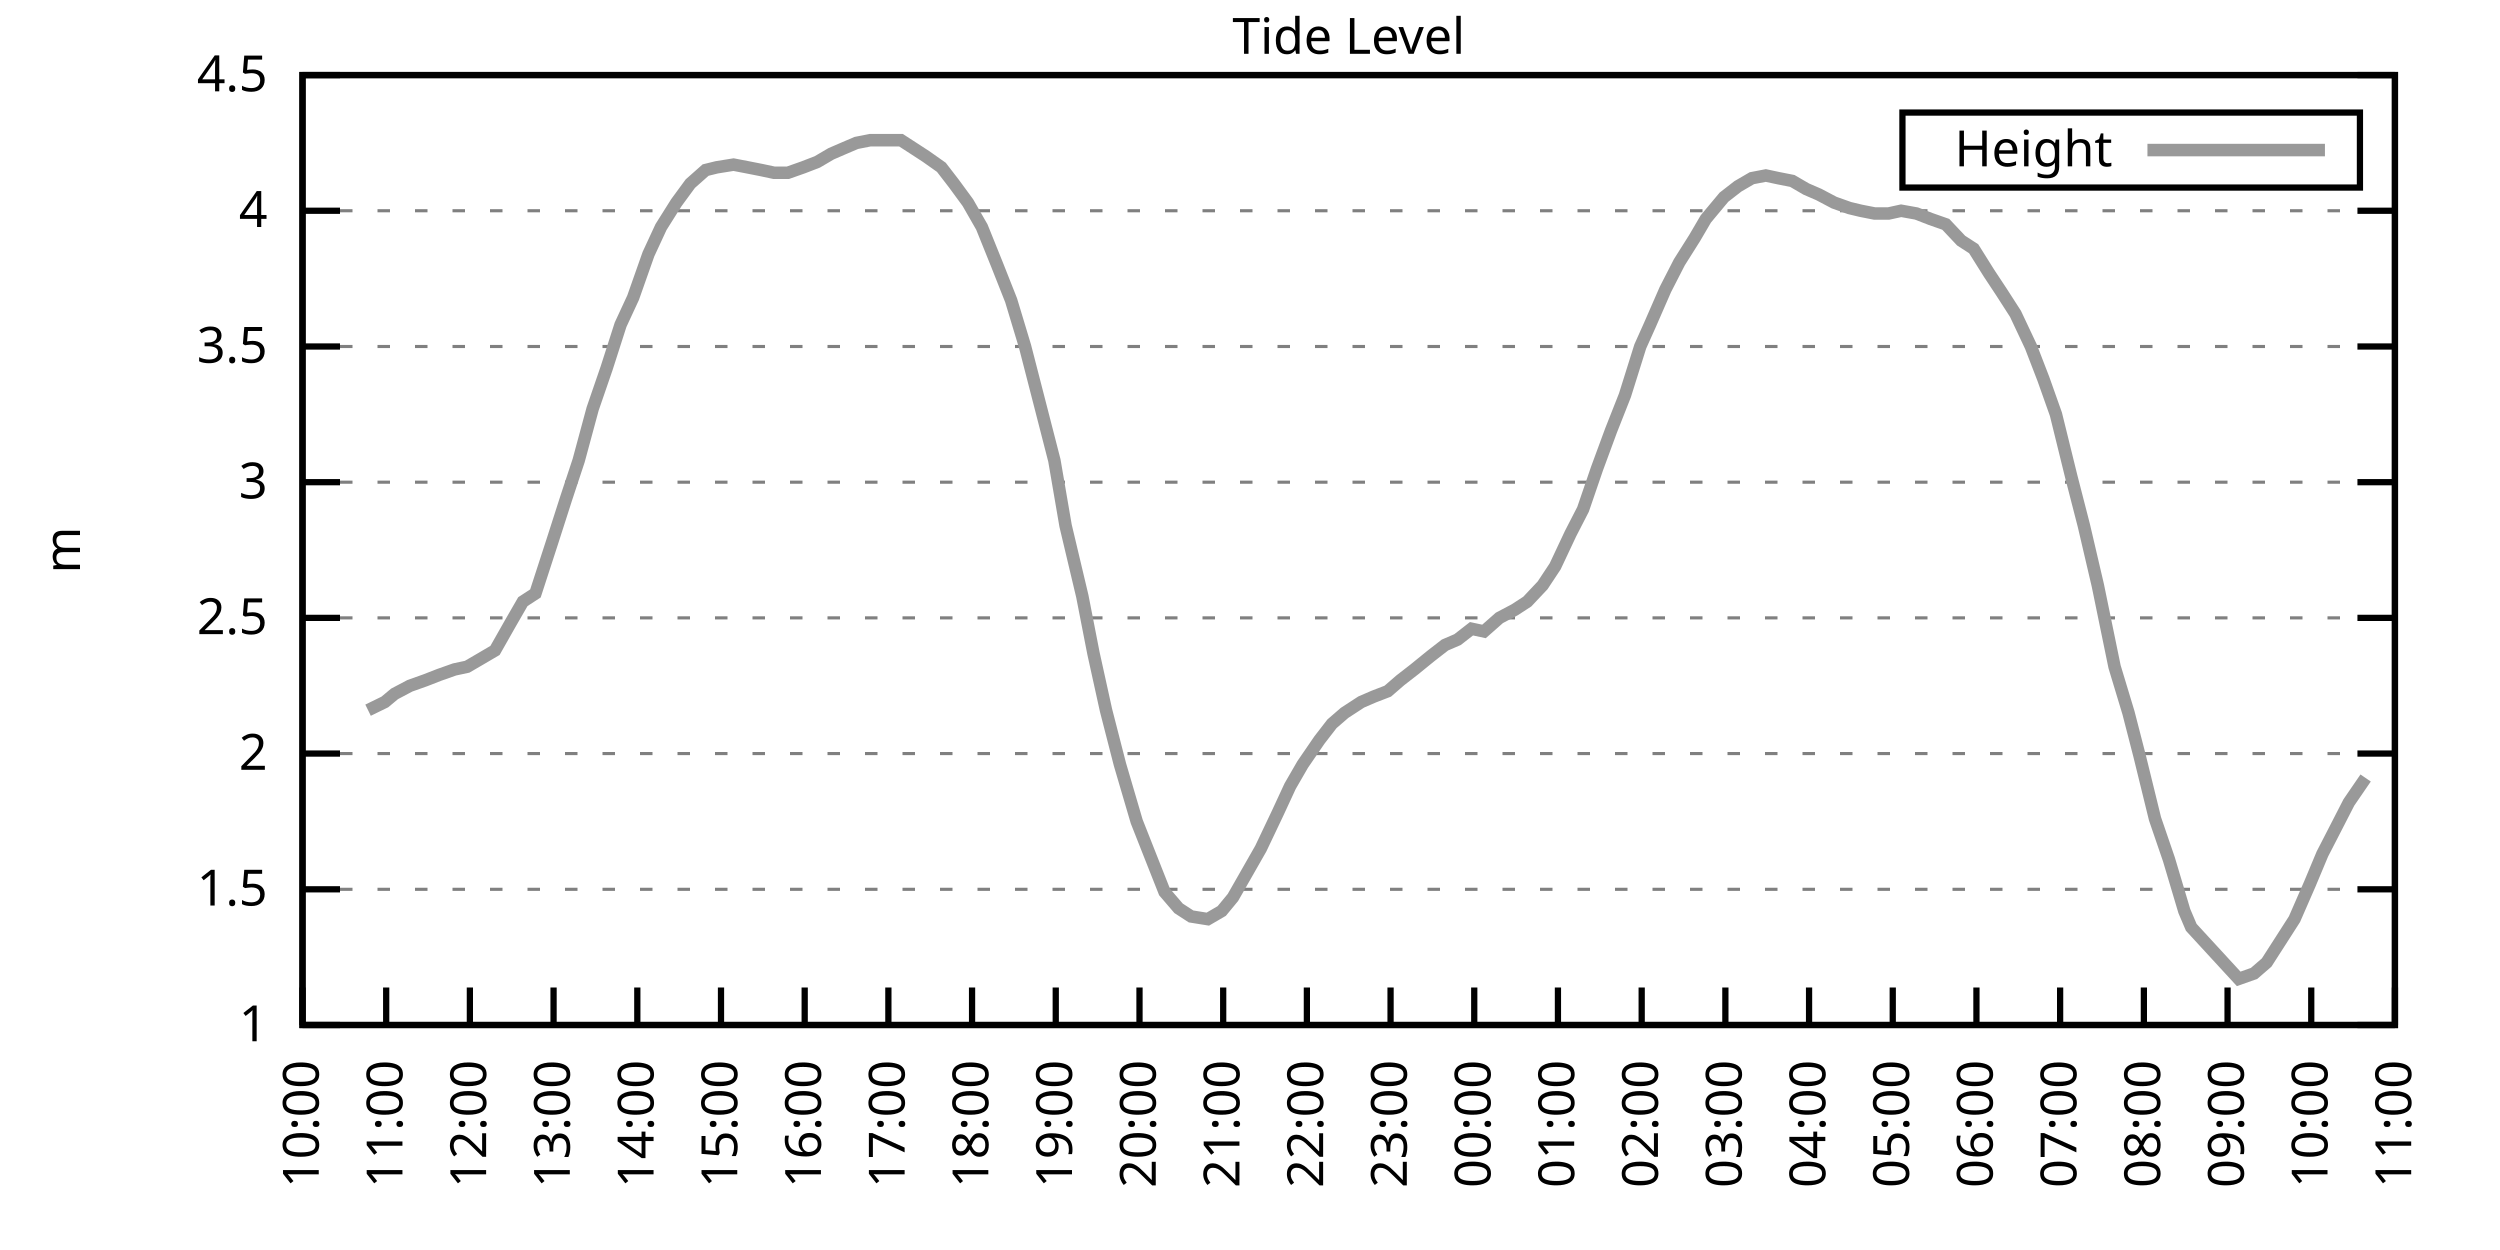
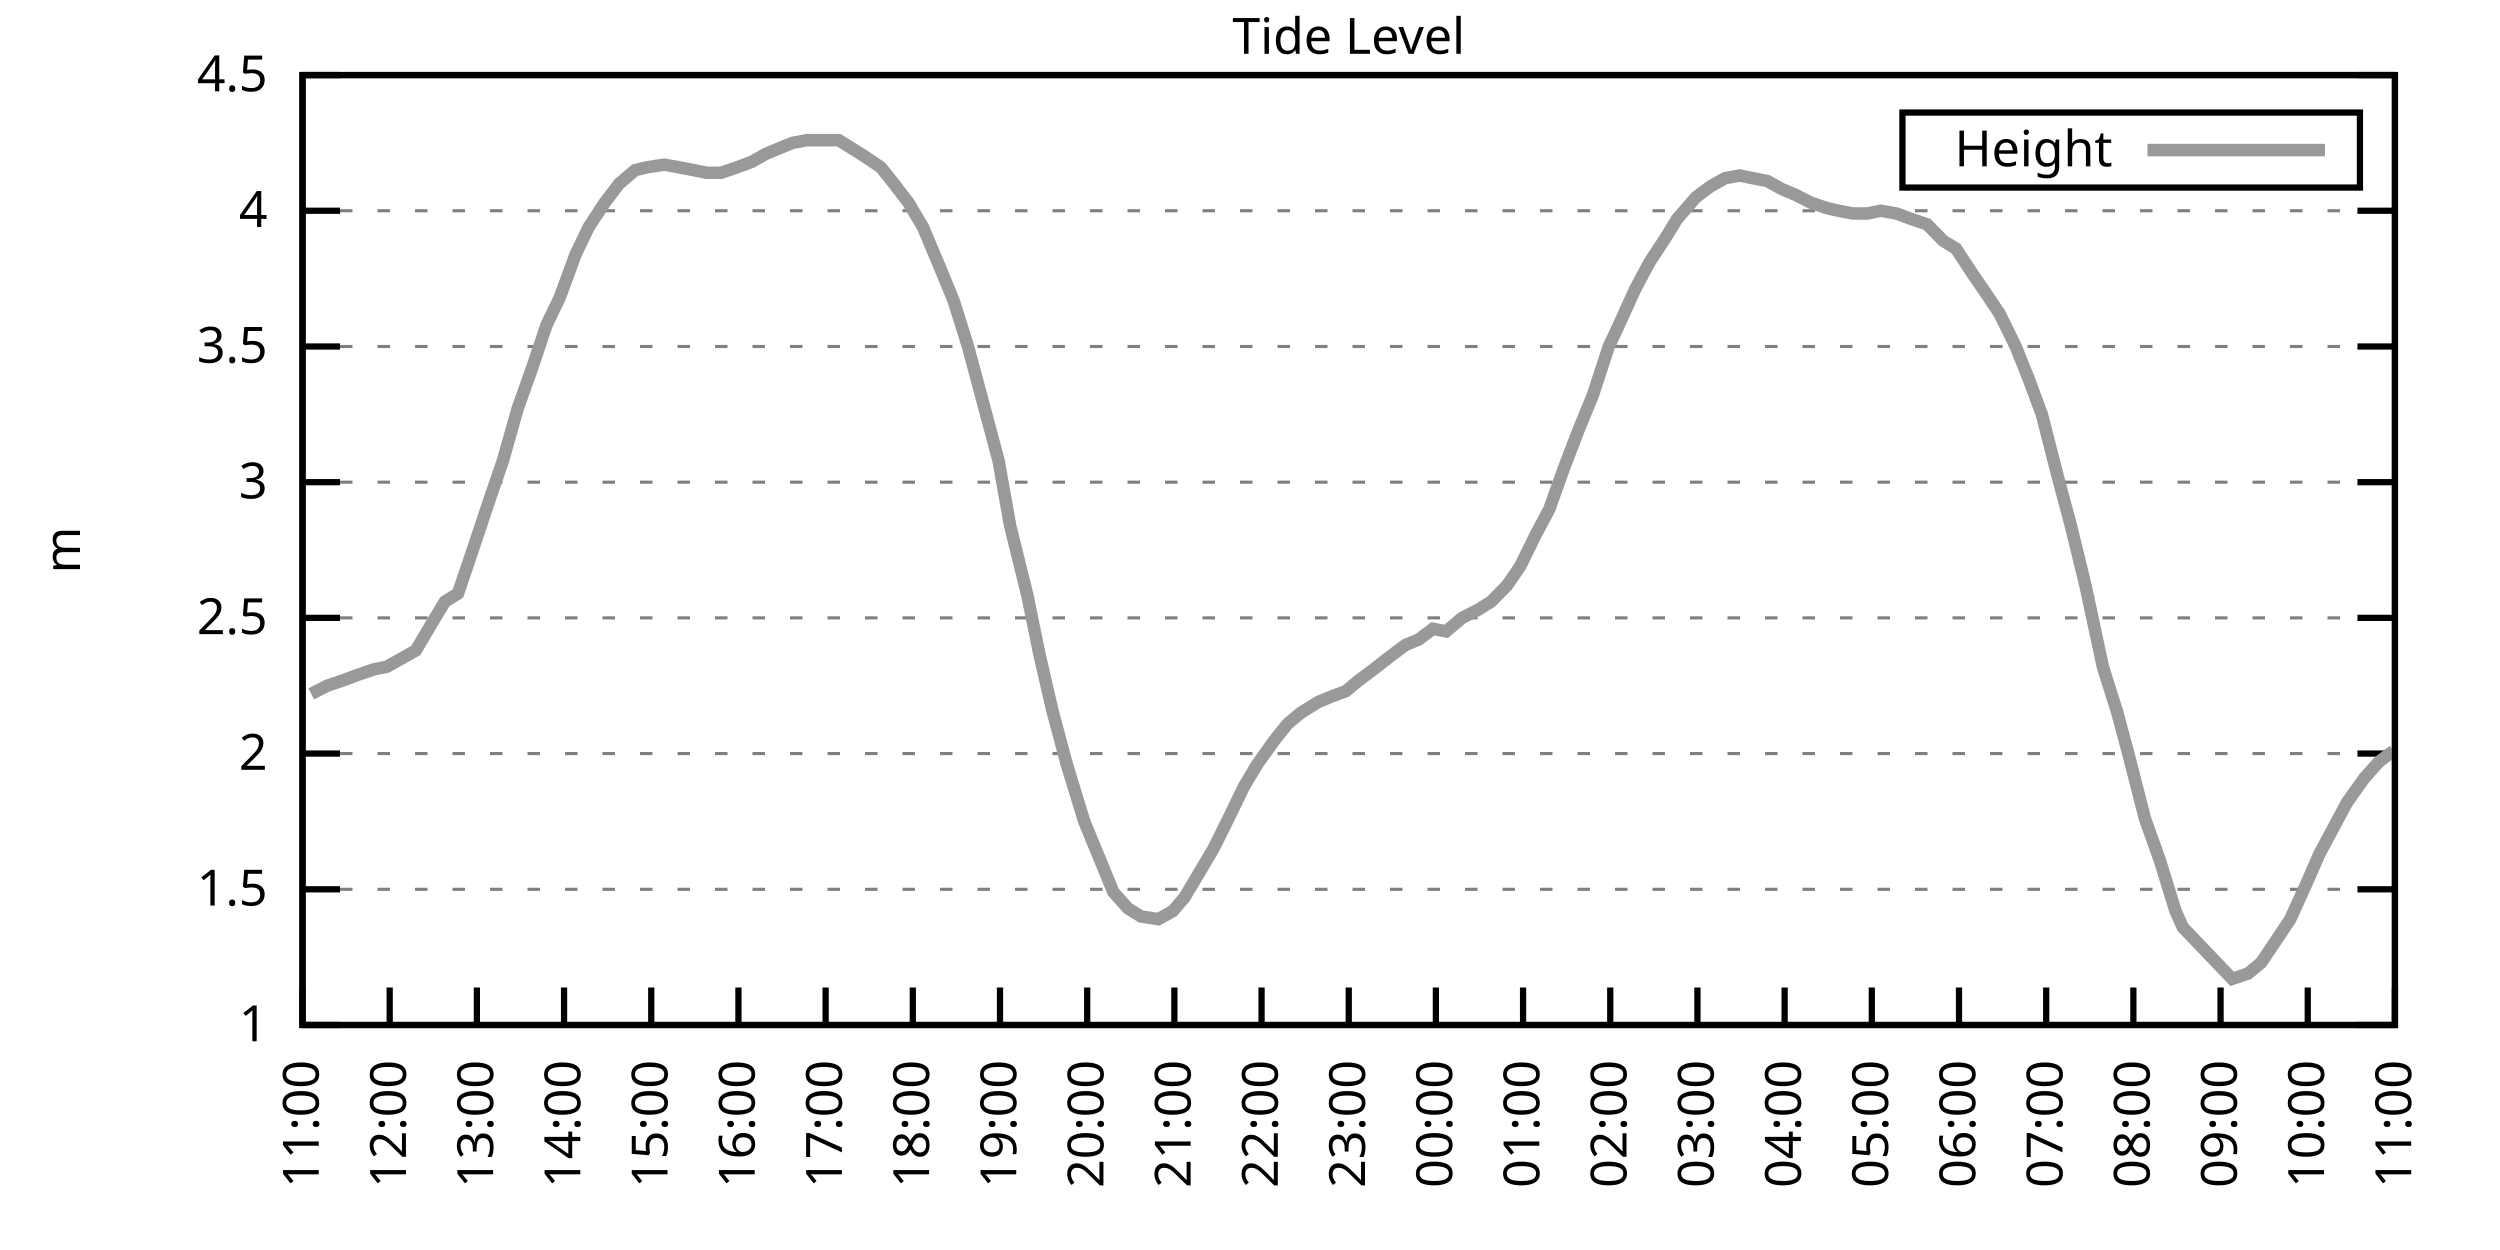
<svg xmlns="http://www.w3.org/2000/svg" xmlns:xlink="http://www.w3.org/1999/xlink" width="400" height="200" viewBox="0 0 400 200">
  <g id="gnuplot_canvas">
    <rect x="0" y="0" width="400" height="200" fill="none" />
    <defs>
      <circle id="gpDot" r="0.5" stroke-width="0.5" stroke="currentColor" />
      <path id="gpPt0" stroke-width="0.333" stroke="currentColor" d="M-1,0 h2 M0,-1 v2" />
      <path id="gpPt1" stroke-width="0.333" stroke="currentColor" d="M-1,-1 L1,1 M1,-1 L-1,1" />
      <path id="gpPt2" stroke-width="0.333" stroke="currentColor" d="M-1,0 L1,0 M0,-1 L0,1 M-1,-1 L1,1 M-1,1 L1,-1" />
      <rect id="gpPt3" stroke-width="0.333" stroke="currentColor" x="-1" y="-1" width="2" height="2" />
      <rect id="gpPt4" stroke-width="0.333" stroke="currentColor" fill="currentColor" x="-1" y="-1" width="2" height="2" />
      <circle id="gpPt5" stroke-width="0.333" stroke="currentColor" cx="0" cy="0" r="1" />
      <use xlink:href="#gpPt5" id="gpPt6" fill="currentColor" stroke="none" />
      <path id="gpPt7" stroke-width="0.333" stroke="currentColor" d="M0,-1.33 L-1.33,0.67 L1.33,0.67 z" />
      <use xlink:href="#gpPt7" id="gpPt8" fill="currentColor" stroke="none" />
      <use xlink:href="#gpPt7" id="gpPt9" stroke="currentColor" transform="rotate(180)" />
      <use xlink:href="#gpPt9" id="gpPt10" fill="currentColor" stroke="none" />
      <use xlink:href="#gpPt3" id="gpPt11" stroke="currentColor" transform="rotate(45)" />
      <use xlink:href="#gpPt11" id="gpPt12" fill="currentColor" stroke="none" />
      <path id="gpPt13" stroke-width="0.333" stroke="currentColor" d="M0,1.330 L1.265,0.411 L0.782,-1.067 L-0.782,-1.076 L-1.265,0.411 z" />
      <use xlink:href="#gpPt13" id="gpPt14" fill="currentColor" stroke="none" />
      <filter id="textbox" filterUnits="objectBoundingBox" x="0" y="0" height="1" width="1">
        <feFlood flood-color="white" flood-opacity="1" result="bgnd" />
        <feComposite in="SourceGraphic" in2="bgnd" operator="atop" />
      </filter>
      <filter id="greybox" filterUnits="objectBoundingBox" x="0" y="0" height="1" width="1">
        <feFlood flood-color="lightgrey" flood-opacity="1" result="grey" />
        <feComposite in="SourceGraphic" in2="grey" operator="atop" />
      </filter>
    </defs>
    <g fill="none" color="white" stroke="currentColor" stroke-width="1.00" stroke-linecap="butt" stroke-linejoin="miter">
</g>
    <g fill="none" color="black" stroke="currentColor" stroke-width="1.00" stroke-linecap="butt" stroke-linejoin="miter">
      <g stroke="none" shape-rendering="crispEdges">
        <polygon fill="rgb(255, 255, 255)" points="48.40,164.00 383.18,164.00 383.18,12.02 48.40,12.02 " />
      </g>
    </g>
    <g fill="none" color="black" stroke="currentColor" stroke-width="1.00" stroke-linecap="butt" stroke-linejoin="miter">
</g>
    <g fill="none" color="black" stroke="black" stroke-width="0.50" stroke-linecap="butt" stroke-linejoin="miter">
</g>
    <g fill="none" color="gray" stroke="currentColor" stroke-width="0.50" stroke-linecap="butt" stroke-linejoin="miter">
      <path stroke="gray" stroke-dasharray="2,4" class="gridline" d="M48.40,164.00 L383.19,164.00  " />
    </g>
    <g fill="none" color="gray" stroke="gray" stroke-width="1.00" stroke-linecap="butt" stroke-linejoin="miter">
</g>
    <g fill="none" color="black" stroke="currentColor" stroke-width="1.00" stroke-linecap="butt" stroke-linejoin="miter">
      <path stroke="black" d="M48.40,164.00 L54.40,164.00 M383.19,164.00 L377.19,164.00  " />
      <g transform="translate(42.80,166.60)" stroke="none" fill="black" font-family="Sans" font-size="8.00" text-anchor="end">
        <text>
          <tspan font-family="Sans"> 1</tspan>
        </text>
      </g>
    </g>
    <g fill="none" color="black" stroke="currentColor" stroke-width="1.00" stroke-linecap="butt" stroke-linejoin="miter">
</g>
    <g fill="none" color="black" stroke="black" stroke-width="0.50" stroke-linecap="butt" stroke-linejoin="miter">
</g>
    <g fill="none" color="gray" stroke="currentColor" stroke-width="0.50" stroke-linecap="butt" stroke-linejoin="miter">
      <path stroke="gray" stroke-dasharray="2,4" class="gridline" d="M48.40,142.29 L383.19,142.29  " />
    </g>
    <g fill="none" color="gray" stroke="gray" stroke-width="1.00" stroke-linecap="butt" stroke-linejoin="miter">
</g>
    <g fill="none" color="black" stroke="currentColor" stroke-width="1.00" stroke-linecap="butt" stroke-linejoin="miter">
      <path stroke="black" d="M48.40,142.29 L54.40,142.29 M383.19,142.29 L377.19,142.29  " />
      <g transform="translate(42.80,144.89)" stroke="none" fill="black" font-family="Sans" font-size="8.00" text-anchor="end">
        <text>
          <tspan font-family="Sans"> 1.5</tspan>
        </text>
      </g>
    </g>
    <g fill="none" color="black" stroke="currentColor" stroke-width="1.00" stroke-linecap="butt" stroke-linejoin="miter">
</g>
    <g fill="none" color="black" stroke="black" stroke-width="0.50" stroke-linecap="butt" stroke-linejoin="miter">
</g>
    <g fill="none" color="gray" stroke="currentColor" stroke-width="0.50" stroke-linecap="butt" stroke-linejoin="miter">
      <path stroke="gray" stroke-dasharray="2,4" class="gridline" d="M48.40,120.57 L383.19,120.57  " />
    </g>
    <g fill="none" color="gray" stroke="gray" stroke-width="1.00" stroke-linecap="butt" stroke-linejoin="miter">
</g>
    <g fill="none" color="black" stroke="currentColor" stroke-width="1.00" stroke-linecap="butt" stroke-linejoin="miter">
      <path stroke="black" d="M48.40,120.57 L54.40,120.57 M383.19,120.57 L377.19,120.57  " />
      <g transform="translate(42.80,123.17)" stroke="none" fill="black" font-family="Sans" font-size="8.00" text-anchor="end">
        <text>
          <tspan font-family="Sans"> 2</tspan>
        </text>
      </g>
    </g>
    <g fill="none" color="black" stroke="currentColor" stroke-width="1.00" stroke-linecap="butt" stroke-linejoin="miter">
</g>
    <g fill="none" color="black" stroke="black" stroke-width="0.50" stroke-linecap="butt" stroke-linejoin="miter">
</g>
    <g fill="none" color="gray" stroke="currentColor" stroke-width="0.50" stroke-linecap="butt" stroke-linejoin="miter">
      <path stroke="gray" stroke-dasharray="2,4" class="gridline" d="M48.40,98.86 L383.19,98.86  " />
    </g>
    <g fill="none" color="gray" stroke="gray" stroke-width="1.00" stroke-linecap="butt" stroke-linejoin="miter">
</g>
    <g fill="none" color="black" stroke="currentColor" stroke-width="1.00" stroke-linecap="butt" stroke-linejoin="miter">
      <path stroke="black" d="M48.40,98.86 L54.40,98.86 M383.19,98.86 L377.19,98.86  " />
      <g transform="translate(42.80,101.46)" stroke="none" fill="black" font-family="Sans" font-size="8.00" text-anchor="end">
        <text>
          <tspan font-family="Sans"> 2.5</tspan>
        </text>
      </g>
    </g>
    <g fill="none" color="black" stroke="currentColor" stroke-width="1.00" stroke-linecap="butt" stroke-linejoin="miter">
</g>
    <g fill="none" color="black" stroke="black" stroke-width="0.50" stroke-linecap="butt" stroke-linejoin="miter">
</g>
    <g fill="none" color="gray" stroke="currentColor" stroke-width="0.50" stroke-linecap="butt" stroke-linejoin="miter">
      <path stroke="gray" stroke-dasharray="2,4" class="gridline" d="M48.40,77.15 L383.19,77.15  " />
    </g>
    <g fill="none" color="gray" stroke="gray" stroke-width="1.00" stroke-linecap="butt" stroke-linejoin="miter">
</g>
    <g fill="none" color="black" stroke="currentColor" stroke-width="1.00" stroke-linecap="butt" stroke-linejoin="miter">
      <path stroke="black" d="M48.40,77.15 L54.40,77.15 M383.19,77.15 L377.19,77.15  " />
      <g transform="translate(42.80,79.75)" stroke="none" fill="black" font-family="Sans" font-size="8.00" text-anchor="end">
        <text>
          <tspan font-family="Sans"> 3</tspan>
        </text>
      </g>
    </g>
    <g fill="none" color="black" stroke="currentColor" stroke-width="1.00" stroke-linecap="butt" stroke-linejoin="miter">
</g>
    <g fill="none" color="black" stroke="black" stroke-width="0.50" stroke-linecap="butt" stroke-linejoin="miter">
</g>
    <g fill="none" color="gray" stroke="currentColor" stroke-width="0.50" stroke-linecap="butt" stroke-linejoin="miter">
      <path stroke="gray" stroke-dasharray="2,4" class="gridline" d="M48.40,55.44 L383.19,55.44  " />
    </g>
    <g fill="none" color="gray" stroke="gray" stroke-width="1.00" stroke-linecap="butt" stroke-linejoin="miter">
</g>
    <g fill="none" color="black" stroke="currentColor" stroke-width="1.00" stroke-linecap="butt" stroke-linejoin="miter">
      <path stroke="black" d="M48.40,55.44 L54.40,55.44 M383.19,55.44 L377.19,55.44  " />
      <g transform="translate(42.80,58.04)" stroke="none" fill="black" font-family="Sans" font-size="8.00" text-anchor="end">
        <text>
          <tspan font-family="Sans"> 3.5</tspan>
        </text>
      </g>
    </g>
    <g fill="none" color="black" stroke="currentColor" stroke-width="1.00" stroke-linecap="butt" stroke-linejoin="miter">
</g>
    <g fill="none" color="black" stroke="black" stroke-width="0.50" stroke-linecap="butt" stroke-linejoin="miter">
</g>
    <g fill="none" color="gray" stroke="currentColor" stroke-width="0.50" stroke-linecap="butt" stroke-linejoin="miter">
      <path stroke="gray" stroke-dasharray="2,4" class="gridline" d="M48.40,33.72 L383.19,33.72  " />
    </g>
    <g fill="none" color="gray" stroke="gray" stroke-width="1.00" stroke-linecap="butt" stroke-linejoin="miter">
</g>
    <g fill="none" color="black" stroke="currentColor" stroke-width="1.00" stroke-linecap="butt" stroke-linejoin="miter">
      <path stroke="black" d="M48.40,33.72 L54.40,33.72 M383.19,33.72 L377.19,33.72  " />
      <g transform="translate(42.80,36.32)" stroke="none" fill="black" font-family="Sans" font-size="8.00" text-anchor="end">
        <text>
          <tspan font-family="Sans"> 4</tspan>
        </text>
      </g>
    </g>
    <g fill="none" color="black" stroke="currentColor" stroke-width="1.00" stroke-linecap="butt" stroke-linejoin="miter">
</g>
    <g fill="none" color="black" stroke="black" stroke-width="0.50" stroke-linecap="butt" stroke-linejoin="miter">
</g>
    <g fill="none" color="gray" stroke="currentColor" stroke-width="0.50" stroke-linecap="butt" stroke-linejoin="miter">
      <path stroke="gray" stroke-dasharray="2,4" class="gridline" d="M48.40,12.01 L383.19,12.01  " />
    </g>
    <g fill="none" color="gray" stroke="gray" stroke-width="1.00" stroke-linecap="butt" stroke-linejoin="miter">
</g>
    <g fill="none" color="black" stroke="currentColor" stroke-width="1.00" stroke-linecap="butt" stroke-linejoin="miter">
      <path stroke="black" d="M48.40,12.01 L54.40,12.01 M383.19,12.01 L377.19,12.01  " />
      <g transform="translate(42.80,14.61)" stroke="none" fill="black" font-family="Sans" font-size="8.00" text-anchor="end">
        <text>
          <tspan font-family="Sans"> 4.5</tspan>
        </text>
      </g>
    </g>
    <g fill="none" color="black" stroke="currentColor" stroke-width="1.00" stroke-linecap="butt" stroke-linejoin="miter">
      <path stroke="black" d="M48.40,164.00 L48.40,158.00  " />
      <g transform="translate(51.00,169.60) rotate(270.00)" stroke="none" fill="black" font-family="Sans" font-size="8.00" text-anchor="end">
        <text>
-           <tspan font-family="Sans">10:00</tspan>
-         </text>
-       </g>
-     </g>
-     <g fill="none" color="black" stroke="currentColor" stroke-width="1.00" stroke-linecap="butt" stroke-linejoin="miter">
-       <path stroke="black" d="M61.79,164.00 L61.79,158.00  " />
-       <g transform="translate(64.39,169.60) rotate(270.00)" stroke="none" fill="black" font-family="Sans" font-size="8.00" text-anchor="end">
-         <text>
          <tspan font-family="Sans">11:00</tspan>
        </text>
      </g>
    </g>
    <g fill="none" color="black" stroke="currentColor" stroke-width="1.00" stroke-linecap="butt" stroke-linejoin="miter">
-       <path stroke="black" d="M75.18,164.00 L75.18,158.00  " />
-       <g transform="translate(77.78,169.60) rotate(270.00)" stroke="none" fill="black" font-family="Sans" font-size="8.00" text-anchor="end">
+       <path stroke="black" d="M62.35,164.00 L62.35,158.00  " />
+       <g transform="translate(64.95,169.60) rotate(270.00)" stroke="none" fill="black" font-family="Sans" font-size="8.00" text-anchor="end">
        <text>
          <tspan font-family="Sans">12:00</tspan>
        </text>
      </g>
    </g>
    <g fill="none" color="black" stroke="currentColor" stroke-width="1.00" stroke-linecap="butt" stroke-linejoin="miter">
-       <path stroke="black" d="M88.57,164.00 L88.57,158.00  " />
-       <g transform="translate(91.17,169.60) rotate(270.00)" stroke="none" fill="black" font-family="Sans" font-size="8.00" text-anchor="end">
+       <path stroke="black" d="M76.30,164.00 L76.30,158.00  " />
+       <g transform="translate(78.90,169.60) rotate(270.00)" stroke="none" fill="black" font-family="Sans" font-size="8.00" text-anchor="end">
        <text>
          <tspan font-family="Sans">13:00</tspan>
        </text>
      </g>
    </g>
    <g fill="none" color="black" stroke="currentColor" stroke-width="1.00" stroke-linecap="butt" stroke-linejoin="miter">
-       <path stroke="black" d="M101.97,164.00 L101.97,158.00  " />
-       <g transform="translate(104.57,169.60) rotate(270.00)" stroke="none" fill="black" font-family="Sans" font-size="8.00" text-anchor="end">
+       <path stroke="black" d="M90.25,164.00 L90.25,158.00  " />
+       <g transform="translate(92.85,169.60) rotate(270.00)" stroke="none" fill="black" font-family="Sans" font-size="8.00" text-anchor="end">
        <text>
          <tspan font-family="Sans">14:00</tspan>
        </text>
      </g>
    </g>
    <g fill="none" color="black" stroke="currentColor" stroke-width="1.00" stroke-linecap="butt" stroke-linejoin="miter">
-       <path stroke="black" d="M115.36,164.00 L115.36,158.00  " />
-       <g transform="translate(117.96,169.60) rotate(270.00)" stroke="none" fill="black" font-family="Sans" font-size="8.00" text-anchor="end">
+       <path stroke="black" d="M104.20,164.00 L104.20,158.00  " />
+       <g transform="translate(106.80,169.60) rotate(270.00)" stroke="none" fill="black" font-family="Sans" font-size="8.00" text-anchor="end">
        <text>
          <tspan font-family="Sans">15:00</tspan>
        </text>
      </g>
    </g>
    <g fill="none" color="black" stroke="currentColor" stroke-width="1.00" stroke-linecap="butt" stroke-linejoin="miter">
-       <path stroke="black" d="M128.75,164.00 L128.75,158.00  " />
-       <g transform="translate(131.35,169.60) rotate(270.00)" stroke="none" fill="black" font-family="Sans" font-size="8.00" text-anchor="end">
+       <path stroke="black" d="M118.15,164.00 L118.15,158.00  " />
+       <g transform="translate(120.75,169.60) rotate(270.00)" stroke="none" fill="black" font-family="Sans" font-size="8.00" text-anchor="end">
        <text>
          <tspan font-family="Sans">16:00</tspan>
        </text>
      </g>
    </g>
    <g fill="none" color="black" stroke="currentColor" stroke-width="1.00" stroke-linecap="butt" stroke-linejoin="miter">
-       <path stroke="black" d="M142.14,164.00 L142.14,158.00  " />
-       <g transform="translate(144.74,169.60) rotate(270.00)" stroke="none" fill="black" font-family="Sans" font-size="8.00" text-anchor="end">
+       <path stroke="black" d="M132.10,164.00 L132.10,158.00  " />
+       <g transform="translate(134.70,169.60) rotate(270.00)" stroke="none" fill="black" font-family="Sans" font-size="8.00" text-anchor="end">
        <text>
          <tspan font-family="Sans">17:00</tspan>
        </text>
      </g>
    </g>
    <g fill="none" color="black" stroke="currentColor" stroke-width="1.00" stroke-linecap="butt" stroke-linejoin="miter">
-       <path stroke="black" d="M155.53,164.00 L155.53,158.00  " />
-       <g transform="translate(158.13,169.60) rotate(270.00)" stroke="none" fill="black" font-family="Sans" font-size="8.00" text-anchor="end">
+       <path stroke="black" d="M146.05,164.00 L146.05,158.00  " />
+       <g transform="translate(148.65,169.60) rotate(270.00)" stroke="none" fill="black" font-family="Sans" font-size="8.00" text-anchor="end">
        <text>
          <tspan font-family="Sans">18:00</tspan>
        </text>
      </g>
    </g>
    <g fill="none" color="black" stroke="currentColor" stroke-width="1.00" stroke-linecap="butt" stroke-linejoin="miter">
-       <path stroke="black" d="M168.92,164.00 L168.92,158.00  " />
-       <g transform="translate(171.52,169.60) rotate(270.00)" stroke="none" fill="black" font-family="Sans" font-size="8.00" text-anchor="end">
+       <path stroke="black" d="M160.00,164.00 L160.00,158.00  " />
+       <g transform="translate(162.60,169.60) rotate(270.00)" stroke="none" fill="black" font-family="Sans" font-size="8.00" text-anchor="end">
        <text>
          <tspan font-family="Sans">19:00</tspan>
        </text>
      </g>
    </g>
    <g fill="none" color="black" stroke="currentColor" stroke-width="1.00" stroke-linecap="butt" stroke-linejoin="miter">
-       <path stroke="black" d="M182.32,164.00 L182.32,158.00  " />
-       <g transform="translate(184.92,169.60) rotate(270.00)" stroke="none" fill="black" font-family="Sans" font-size="8.00" text-anchor="end">
+       <path stroke="black" d="M173.95,164.00 L173.95,158.00  " />
+       <g transform="translate(176.55,169.60) rotate(270.00)" stroke="none" fill="black" font-family="Sans" font-size="8.00" text-anchor="end">
        <text>
          <tspan font-family="Sans">20:00</tspan>
        </text>
      </g>
    </g>
    <g fill="none" color="black" stroke="currentColor" stroke-width="1.00" stroke-linecap="butt" stroke-linejoin="miter">
-       <path stroke="black" d="M195.71,164.00 L195.71,158.00  " />
-       <g transform="translate(198.31,169.60) rotate(270.00)" stroke="none" fill="black" font-family="Sans" font-size="8.00" text-anchor="end">
+       <path stroke="black" d="M187.90,164.00 L187.90,158.00  " />
+       <g transform="translate(190.50,169.60) rotate(270.00)" stroke="none" fill="black" font-family="Sans" font-size="8.00" text-anchor="end">
        <text>
          <tspan font-family="Sans">21:00</tspan>
        </text>
      </g>
    </g>
    <g fill="none" color="black" stroke="currentColor" stroke-width="1.00" stroke-linecap="butt" stroke-linejoin="miter">
-       <path stroke="black" d="M209.10,164.00 L209.10,158.00  " />
-       <g transform="translate(211.70,169.60) rotate(270.00)" stroke="none" fill="black" font-family="Sans" font-size="8.00" text-anchor="end">
+       <path stroke="black" d="M201.85,164.00 L201.85,158.00  " />
+       <g transform="translate(204.45,169.60) rotate(270.00)" stroke="none" fill="black" font-family="Sans" font-size="8.00" text-anchor="end">
        <text>
          <tspan font-family="Sans">22:00</tspan>
        </text>
      </g>
    </g>
    <g fill="none" color="black" stroke="currentColor" stroke-width="1.00" stroke-linecap="butt" stroke-linejoin="miter">
-       <path stroke="black" d="M222.49,164.00 L222.49,158.00  " />
-       <g transform="translate(225.09,169.60) rotate(270.00)" stroke="none" fill="black" font-family="Sans" font-size="8.00" text-anchor="end">
+       <path stroke="black" d="M215.80,164.00 L215.80,158.00  " />
+       <g transform="translate(218.40,169.60) rotate(270.00)" stroke="none" fill="black" font-family="Sans" font-size="8.00" text-anchor="end">
        <text>
          <tspan font-family="Sans">23:00</tspan>
        </text>
      </g>
    </g>
    <g fill="none" color="black" stroke="currentColor" stroke-width="1.00" stroke-linecap="butt" stroke-linejoin="miter">
-       <path stroke="black" d="M235.88,164.00 L235.88,158.00  " />
-       <g transform="translate(238.48,169.60) rotate(270.00)" stroke="none" fill="black" font-family="Sans" font-size="8.00" text-anchor="end">
+       <path stroke="black" d="M229.74,164.00 L229.74,158.00  " />
+       <g transform="translate(232.34,169.60) rotate(270.00)" stroke="none" fill="black" font-family="Sans" font-size="8.00" text-anchor="end">
        <text>
          <tspan font-family="Sans">00:00</tspan>
        </text>
      </g>
    </g>
    <g fill="none" color="black" stroke="currentColor" stroke-width="1.00" stroke-linecap="butt" stroke-linejoin="miter">
-       <path stroke="black" d="M249.27,164.00 L249.27,158.00  " />
-       <g transform="translate(251.87,169.60) rotate(270.00)" stroke="none" fill="black" font-family="Sans" font-size="8.00" text-anchor="end">
+       <path stroke="black" d="M243.69,164.00 L243.69,158.00  " />
+       <g transform="translate(246.29,169.60) rotate(270.00)" stroke="none" fill="black" font-family="Sans" font-size="8.00" text-anchor="end">
        <text>
          <tspan font-family="Sans">01:00</tspan>
        </text>
      </g>
    </g>
    <g fill="none" color="black" stroke="currentColor" stroke-width="1.00" stroke-linecap="butt" stroke-linejoin="miter">
-       <path stroke="black" d="M262.67,164.00 L262.67,158.00  " />
-       <g transform="translate(265.27,169.60) rotate(270.00)" stroke="none" fill="black" font-family="Sans" font-size="8.00" text-anchor="end">
+       <path stroke="black" d="M257.64,164.00 L257.64,158.00  " />
+       <g transform="translate(260.24,169.60) rotate(270.00)" stroke="none" fill="black" font-family="Sans" font-size="8.00" text-anchor="end">
        <text>
          <tspan font-family="Sans">02:00</tspan>
        </text>
      </g>
    </g>
    <g fill="none" color="black" stroke="currentColor" stroke-width="1.00" stroke-linecap="butt" stroke-linejoin="miter">
-       <path stroke="black" d="M276.06,164.00 L276.06,158.00  " />
-       <g transform="translate(278.66,169.60) rotate(270.00)" stroke="none" fill="black" font-family="Sans" font-size="8.00" text-anchor="end">
+       <path stroke="black" d="M271.59,164.00 L271.59,158.00  " />
+       <g transform="translate(274.19,169.60) rotate(270.00)" stroke="none" fill="black" font-family="Sans" font-size="8.00" text-anchor="end">
        <text>
          <tspan font-family="Sans">03:00</tspan>
        </text>
      </g>
    </g>
    <g fill="none" color="black" stroke="currentColor" stroke-width="1.00" stroke-linecap="butt" stroke-linejoin="miter">
-       <path stroke="black" d="M289.45,164.00 L289.45,158.00  " />
-       <g transform="translate(292.05,169.60) rotate(270.00)" stroke="none" fill="black" font-family="Sans" font-size="8.00" text-anchor="end">
+       <path stroke="black" d="M285.54,164.00 L285.54,158.00  " />
+       <g transform="translate(288.14,169.60) rotate(270.00)" stroke="none" fill="black" font-family="Sans" font-size="8.00" text-anchor="end">
        <text>
          <tspan font-family="Sans">04:00</tspan>
        </text>
      </g>
    </g>
    <g fill="none" color="black" stroke="currentColor" stroke-width="1.00" stroke-linecap="butt" stroke-linejoin="miter">
-       <path stroke="black" d="M302.84,164.00 L302.84,158.00  " />
-       <g transform="translate(305.44,169.60) rotate(270.00)" stroke="none" fill="black" font-family="Sans" font-size="8.00" text-anchor="end">
+       <path stroke="black" d="M299.49,164.00 L299.49,158.00  " />
+       <g transform="translate(302.09,169.60) rotate(270.00)" stroke="none" fill="black" font-family="Sans" font-size="8.00" text-anchor="end">
        <text>
          <tspan font-family="Sans">05:00</tspan>
        </text>
      </g>
    </g>
    <g fill="none" color="black" stroke="currentColor" stroke-width="1.00" stroke-linecap="butt" stroke-linejoin="miter">
-       <path stroke="black" d="M316.23,164.00 L316.23,158.00  " />
-       <g transform="translate(318.83,169.60) rotate(270.00)" stroke="none" fill="black" font-family="Sans" font-size="8.00" text-anchor="end">
+       <path stroke="black" d="M313.44,164.00 L313.44,158.00  " />
+       <g transform="translate(316.04,169.60) rotate(270.00)" stroke="none" fill="black" font-family="Sans" font-size="8.00" text-anchor="end">
        <text>
          <tspan font-family="Sans">06:00</tspan>
        </text>
      </g>
    </g>
    <g fill="none" color="black" stroke="currentColor" stroke-width="1.00" stroke-linecap="butt" stroke-linejoin="miter">
-       <path stroke="black" d="M329.62,164.00 L329.62,158.00  " />
-       <g transform="translate(332.22,169.60) rotate(270.00)" stroke="none" fill="black" font-family="Sans" font-size="8.00" text-anchor="end">
+       <path stroke="black" d="M327.39,164.00 L327.39,158.00  " />
+       <g transform="translate(329.99,169.60) rotate(270.00)" stroke="none" fill="black" font-family="Sans" font-size="8.00" text-anchor="end">
        <text>
          <tspan font-family="Sans">07:00</tspan>
        </text>
      </g>
    </g>
    <g fill="none" color="black" stroke="currentColor" stroke-width="1.00" stroke-linecap="butt" stroke-linejoin="miter">
-       <path stroke="black" d="M343.02,164.00 L343.02,158.00  " />
-       <g transform="translate(345.62,169.60) rotate(270.00)" stroke="none" fill="black" font-family="Sans" font-size="8.00" text-anchor="end">
+       <path stroke="black" d="M341.34,164.00 L341.34,158.00  " />
+       <g transform="translate(343.94,169.60) rotate(270.00)" stroke="none" fill="black" font-family="Sans" font-size="8.00" text-anchor="end">
        <text>
          <tspan font-family="Sans">08:00</tspan>
        </text>
      </g>
    </g>
    <g fill="none" color="black" stroke="currentColor" stroke-width="1.00" stroke-linecap="butt" stroke-linejoin="miter">
-       <path stroke="black" d="M356.41,164.00 L356.41,158.00  " />
-       <g transform="translate(359.01,169.60) rotate(270.00)" stroke="none" fill="black" font-family="Sans" font-size="8.00" text-anchor="end">
+       <path stroke="black" d="M355.29,164.00 L355.29,158.00  " />
+       <g transform="translate(357.89,169.60) rotate(270.00)" stroke="none" fill="black" font-family="Sans" font-size="8.00" text-anchor="end">
        <text>
          <tspan font-family="Sans">09:00</tspan>
        </text>
      </g>
    </g>
    <g fill="none" color="black" stroke="currentColor" stroke-width="1.00" stroke-linecap="butt" stroke-linejoin="miter">
-       <path stroke="black" d="M369.80,164.00 L369.80,158.00  " />
-       <g transform="translate(372.40,169.60) rotate(270.00)" stroke="none" fill="black" font-family="Sans" font-size="8.00" text-anchor="end">
+       <path stroke="black" d="M369.24,164.00 L369.24,158.00  " />
+       <g transform="translate(371.84,169.60) rotate(270.00)" stroke="none" fill="black" font-family="Sans" font-size="8.00" text-anchor="end">
        <text>
          <tspan font-family="Sans">10:00</tspan>
        </text>
      </g>
    </g>
    <g fill="none" color="black" stroke="currentColor" stroke-width="1.00" stroke-linecap="butt" stroke-linejoin="miter">
      <path stroke="black" d="M383.19,164.00 L383.19,158.00  " />
      <g transform="translate(385.79,169.60) rotate(270.00)" stroke="none" fill="black" font-family="Sans" font-size="8.00" text-anchor="end">
        <text>
          <tspan font-family="Sans">11:00</tspan>
        </text>
      </g>
    </g>
    <g fill="none" color="black" stroke="currentColor" stroke-width="1.00" stroke-linecap="butt" stroke-linejoin="miter">
</g>
    <g fill="none" color="black" stroke="currentColor" stroke-width="1.00" stroke-linecap="butt" stroke-linejoin="miter">
      <path stroke="black" d="M48.40,12.01 L48.40,164.00 L383.19,164.00 L383.19,12.01 L48.40,12.01 Z  " />
    </g>
    <g fill="none" color="black" stroke="currentColor" stroke-width="1.00" stroke-linecap="butt" stroke-linejoin="miter">
</g>
    <g fill="none" color="black" stroke="currentColor" stroke-width="1.00" stroke-linecap="butt" stroke-linejoin="miter">
      <path stroke="black" d="M304.39,30.01 L304.39,18.01 L377.59,18.01 L377.59,30.01 L304.39,30.01 Z  " />
    </g>
    <g id="Tide_level_plot_1">
      <g fill="none" color="white" stroke="black" stroke-width="2.00" stroke-linecap="butt" stroke-linejoin="miter">
</g>
      <g fill="none" color="black" stroke="currentColor" stroke-width="2.00" stroke-linecap="butt" stroke-linejoin="miter">
        <g transform="translate(337.99,26.61)" stroke="none" fill="black" font-family="Sans" font-size="8.00" text-anchor="end">
          <text>
            <tspan font-family="Sans">Height</tspan>
          </text>
        </g>
      </g>
      <g fill="none" color="black" stroke="currentColor" stroke-width="2.00" stroke-linecap="butt" stroke-linejoin="miter">
-         <path stroke="rgb(153, 153, 153)" d="M343.59,24.01 L371.99,24.01 M58.89,113.63 L61.57,112.32 L63.13,111.02 L65.59,109.72 L68.04,108.85 L70.27,107.98   L72.73,107.11 L74.74,106.68 L76.97,105.38 L79.20,104.07 L81.66,99.73 L83.66,96.26 L85.67,94.95 L88.35,86.70   L90.58,79.75 L92.59,73.67 L94.82,65.42 L97.06,58.91 L99.29,51.96 L101.30,47.62 L103.75,40.67 L105.76,36.33   L108.22,32.42 L110.45,29.38 L112.90,27.21 L114.69,26.77 L117.37,26.34 L119.60,26.77 L121.83,27.21 L123.84,27.64   L126.07,27.64 L128.53,26.77 L130.76,25.91 L132.99,24.60 L135.00,23.73 L137.01,22.87 L139.24,22.43 L141.92,22.43   L144.15,22.43 L146.16,23.73 L148.17,25.04 L150.62,26.77 L152.63,29.38 L154.86,32.42 L157.10,36.33 L159.55,42.41   L161.78,48.05 L164.01,55.44 L166.47,64.99 L168.70,73.67 L170.49,84.10 L173.17,95.39 L174.95,104.51 L176.96,113.63   L179.19,122.31 L181.87,131.43 L184.10,137.08 L186.33,142.72 L188.57,145.33 L190.57,146.63 L193.25,147.06 L195.48,145.76   L197.27,143.59 L199.50,139.68 L201.73,135.77 L204.41,130.13 L206.42,125.79 L208.43,122.31 L211.11,118.40 L213.12,115.80   L215.13,114.06 L217.80,112.32 L219.81,111.45 L222.04,110.59 L224.05,108.85 L226.29,107.11 L228.96,104.94 L231.20,103.20   L233.20,102.34 L235.44,100.60 L237.44,101.03 L239.90,98.86 L242.36,97.56 L244.36,96.26 L246.82,93.65 L248.83,90.61   L251.28,85.40 L253.29,81.49 L255.52,74.98 L257.76,68.90 L259.99,63.25 L262.44,55.44 L264.00,51.96 L266.46,46.32   L268.69,41.97 L271.15,38.07 L272.93,35.03 L275.83,31.55 L278.07,29.81 L280.30,28.51 L282.53,28.08 L284.54,28.51   L286.77,28.95 L289.00,30.25 L291.01,31.12 L293.47,32.42 L295.92,33.29 L297.71,33.72 L299.94,34.16 L302.17,34.16   L304.18,33.72 L306.63,34.16 L308.87,35.03 L311.32,35.89 L313.78,38.50 L315.79,39.80 L318.24,43.71 L320.25,46.75   L322.48,50.22 L324.94,55.44 L326.95,60.65 L328.95,66.29 L331.41,76.28 L333.42,84.10 L335.65,93.65 L338.33,106.68   L340.56,114.06 L342.35,121.01 L344.80,131.00 L347.03,137.51 L349.49,145.76 L350.60,148.37 L358.19,156.62 L360.65,155.75   L362.66,154.01 L364.89,150.54 L367.12,147.06 L369.58,141.42 L371.58,136.64 L374.04,131.86 L375.82,128.39 L378.50,124.48    " />
+         <path stroke="rgb(153, 153, 153)" d="M343.59,24.01 L371.99,24.01 M49.79,111.02 L52.35,109.72 L54.91,108.85 L57.23,107.98 L59.79,107.11 L61.88,106.68   L64.21,105.38 L66.53,104.07 L69.09,99.73 L71.18,96.26 L73.28,94.95 L76.07,86.70 L78.39,79.75 L80.48,73.67   L82.81,65.42 L85.13,58.91 L87.46,51.96 L89.55,47.62 L92.11,40.67 L94.20,36.33 L96.76,32.42 L99.08,29.38   L101.64,27.21 L103.50,26.77 L106.29,26.34 L108.62,26.77 L110.94,27.21 L113.03,27.64 L115.36,27.64 L117.92,26.77   L120.24,25.91 L122.57,24.60 L124.66,23.73 L126.75,22.87 L129.08,22.43 L131.87,22.43 L134.19,22.43 L136.28,23.73   L138.37,25.04 L140.93,26.77 L143.02,29.38 L145.35,32.42 L147.67,36.33 L150.23,42.41 L152.56,48.05 L154.88,55.44   L157.44,64.99 L159.76,73.67 L161.62,84.10 L164.41,95.39 L166.27,104.51 L168.37,113.63 L170.69,122.31 L173.48,131.43   L175.81,137.08 L178.13,142.72 L180.46,145.33 L182.55,146.63 L185.34,147.06 L187.66,145.76 L189.52,143.59 L191.85,139.68   L194.17,135.77 L196.96,130.13 L199.06,125.79 L201.15,122.31 L203.94,118.40 L206.03,115.80 L208.12,114.06 L210.91,112.32   L213.01,111.45 L215.33,110.59 L217.42,108.85 L219.75,107.11 L222.54,104.94 L224.86,103.20 L226.95,102.34 L229.28,100.60   L231.37,101.03 L233.93,98.86 L236.49,97.56 L238.58,96.26 L241.14,93.65 L243.23,90.61 L245.79,85.40 L247.88,81.49   L250.20,74.98 L252.53,68.90 L254.85,63.25 L257.41,55.44 L259.04,51.96 L261.60,46.32 L263.92,41.97 L266.48,38.07   L268.34,35.03 L271.36,31.55 L273.69,29.81 L276.01,28.51 L278.34,28.08 L280.43,28.51 L282.75,28.95 L285.08,30.25   L287.17,31.12 L289.73,32.42 L292.29,33.29 L294.15,33.72 L296.47,34.16 L298.80,34.16 L300.89,33.72 L303.44,34.16   L305.77,35.03 L308.33,35.89 L310.88,38.50 L312.98,39.80 L315.53,43.71 L317.63,46.75 L319.95,50.22 L322.51,55.44   L324.60,60.65 L326.69,66.29 L329.25,76.28 L331.34,84.10 L333.67,93.65 L336.46,106.68 L338.78,114.06 L340.64,121.01   L343.20,131.00 L345.53,137.51 L348.08,145.76 L349.25,148.37 L357.15,156.62 L359.71,155.75 L361.80,154.01 L364.13,150.54   L366.45,147.06 L369.01,141.42 L371.10,136.64 L373.66,131.86 L375.52,128.39 L378.31,124.48 L380.63,121.88 L382.96,120.14    " />
      </g>
    </g>
    <g fill="none" color="black" stroke="currentColor" stroke-width="2.00" stroke-linecap="butt" stroke-linejoin="miter">
</g>
    <g fill="none" color="black" stroke="black" stroke-width="1.00" stroke-linecap="butt" stroke-linejoin="miter">
</g>
    <g fill="none" color="black" stroke="currentColor" stroke-width="1.00" stroke-linecap="butt" stroke-linejoin="miter">
      <path stroke="black" d="M48.40,12.01 L48.40,164.00 L383.19,164.00 L383.19,12.01 L48.40,12.01 Z  " />
      <g transform="translate(12.80,88.01) rotate(270.00)" stroke="none" fill="black" font-family="Sans" font-size="8.00" text-anchor="middle">
        <text>
          <tspan font-family="Sans">m</tspan>
        </text>
      </g>
    </g>
    <g fill="none" color="black" stroke="currentColor" stroke-width="1.00" stroke-linecap="butt" stroke-linejoin="miter">
</g>
    <g fill="none" color="black" stroke="currentColor" stroke-width="1.00" stroke-linecap="butt" stroke-linejoin="miter">
      <g transform="translate(215.79,8.61)" stroke="none" fill="black" font-family="Sans" font-size="8.00" text-anchor="middle">
        <text>
          <tspan font-family="Sans">Tide Level</tspan>
        </text>
      </g>
    </g>
    <g fill="none" color="black" stroke="currentColor" stroke-width="1.00" stroke-linecap="butt" stroke-linejoin="miter">
</g>
  </g>
</svg>
